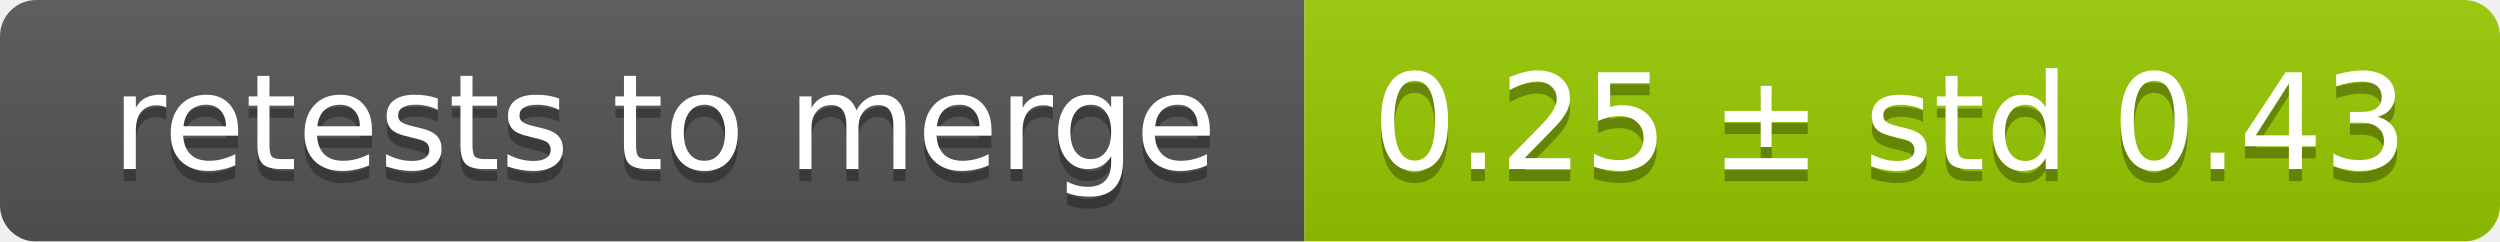
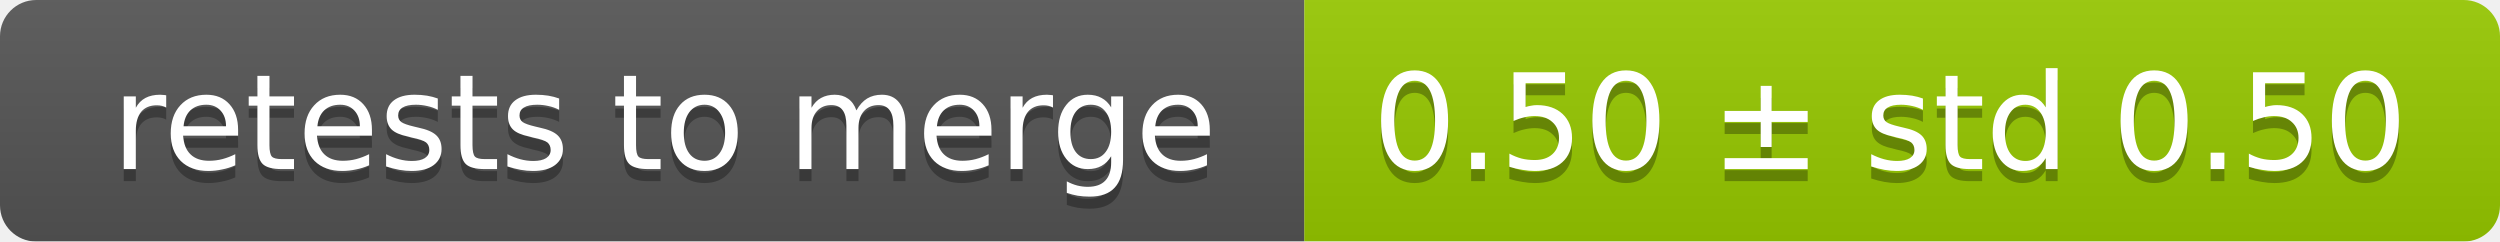
<svg xmlns="http://www.w3.org/2000/svg" width="207" height="20">
  <linearGradient id="smooth" x2="0" y2="100%">
    <stop offset="0" stop-color="#bbb" stop-opacity=".1" />
    <stop offset="1" stop-opacity=".1" />
  </linearGradient>
  <mask id="round">
    <rect width="207" height="20" rx="3" fill="#fff" />
  </mask>
  <g mask="url(#round)">
    <rect width="108" height="20" fill="#555" />
    <rect x="108" width="99" height="20" fill="#97ca00" />
    <rect width="207" height="20" fill="url(#smooth)" />
  </g>
  <g fill="#fff" text-anchor="middle" font-family="DejaVu Sans,Verdana,Geneva,sans-serif" font-size="11">
    <text x="55" y="15" fill="#010101" fill-opacity=".3">retests to merge</text>
    <text x="55" y="14">retests to merge</text>
-     <text x="156.5" y="15" fill="#010101" fill-opacity=".3">0.25 ± std 0.43</text>
-     <text x="156.5" y="14">0.25 ± std 0.43</text>
+     <text x="156.5" y="15" fill="#010101" fill-opacity=".3">0.50 ± std 0.50</text>
+     <text x="156.5" y="14">0.50 ± std 0.50</text>
  </g>
</svg>
